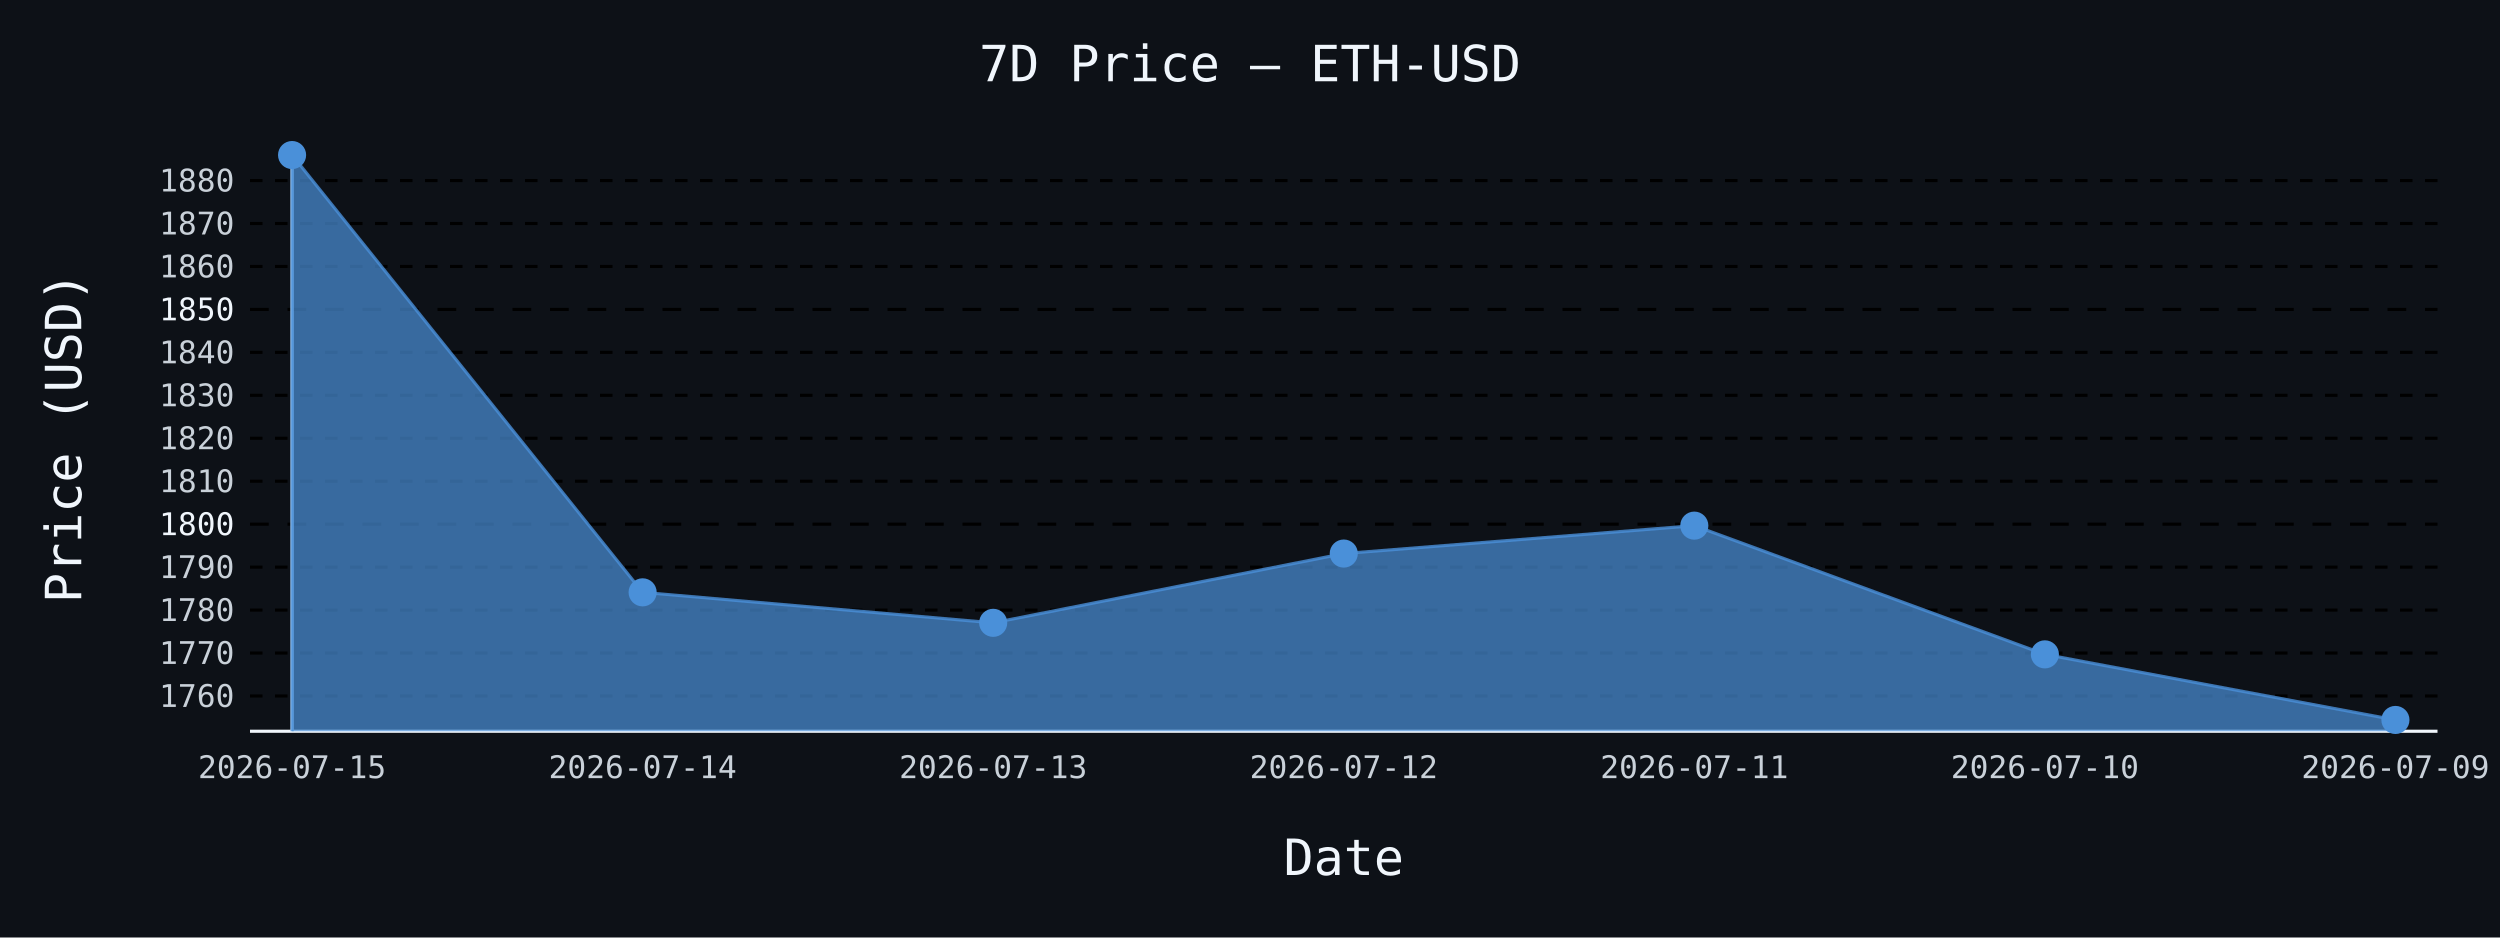
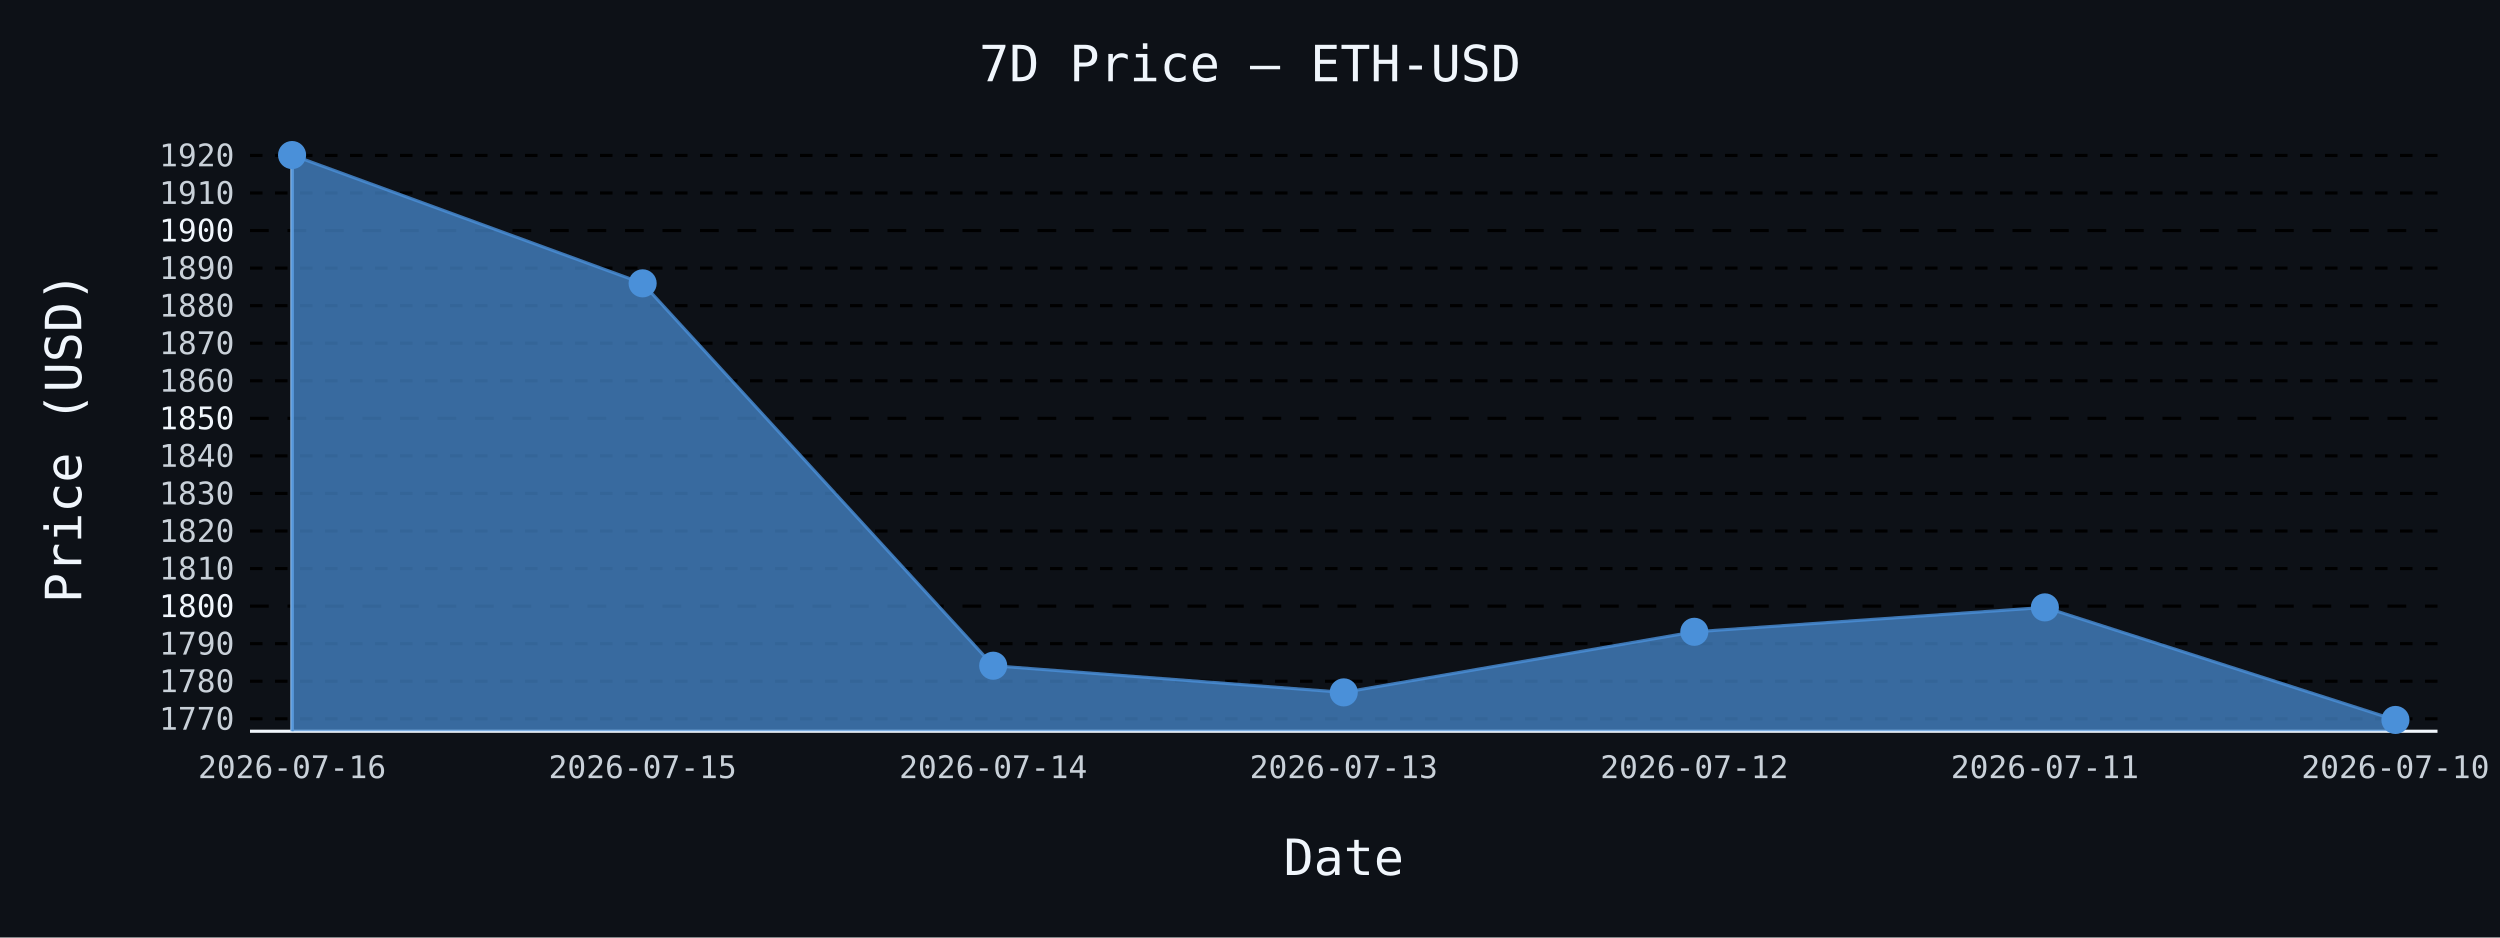
- <svg xmlns="http://www.w3.org/2000/svg" id="chart-3ec212a7-59d2-4438-b0c4-b46001cd0dc5" class="pygal-chart" viewBox="0 0 800 300">
+ <svg xmlns="http://www.w3.org/2000/svg" id="chart-be2d0650-d633-4530-bbd0-ff4d37f8b501" class="pygal-chart" viewBox="0 0 800 300">
  <defs>
-     <style type="text/css">#chart-3ec212a7-59d2-4438-b0c4-b46001cd0dc5{-webkit-user-select:none;-webkit-font-smoothing:antialiased;font-family:monospace}#chart-3ec212a7-59d2-4438-b0c4-b46001cd0dc5 .title{font-family:monospace;font-size:16px}#chart-3ec212a7-59d2-4438-b0c4-b46001cd0dc5 .legends .legend text{font-family:monospace;font-size:14px}#chart-3ec212a7-59d2-4438-b0c4-b46001cd0dc5 .axis text{font-family:monospace;font-size:10px}#chart-3ec212a7-59d2-4438-b0c4-b46001cd0dc5 .axis text.major{font-family:monospace;font-size:10px}#chart-3ec212a7-59d2-4438-b0c4-b46001cd0dc5 .text-overlay text.value{font-family:monospace;font-size:16px}#chart-3ec212a7-59d2-4438-b0c4-b46001cd0dc5 .text-overlay text.label{font-family:monospace;font-size:10px}#chart-3ec212a7-59d2-4438-b0c4-b46001cd0dc5 .tooltip{font-family:monospace;font-size:14px}#chart-3ec212a7-59d2-4438-b0c4-b46001cd0dc5 text.no_data{font-family:monospace;font-size:64px}
- #chart-3ec212a7-59d2-4438-b0c4-b46001cd0dc5{background-color:#0d1117}#chart-3ec212a7-59d2-4438-b0c4-b46001cd0dc5 path,#chart-3ec212a7-59d2-4438-b0c4-b46001cd0dc5 line,#chart-3ec212a7-59d2-4438-b0c4-b46001cd0dc5 rect,#chart-3ec212a7-59d2-4438-b0c4-b46001cd0dc5 circle{-webkit-transition:150ms;-moz-transition:150ms;transition:150ms}#chart-3ec212a7-59d2-4438-b0c4-b46001cd0dc5 .graph &gt; .background{fill:#0d1117}#chart-3ec212a7-59d2-4438-b0c4-b46001cd0dc5 .plot &gt; .background{fill:#0d1117}#chart-3ec212a7-59d2-4438-b0c4-b46001cd0dc5 .graph{fill:#c9d1d9}#chart-3ec212a7-59d2-4438-b0c4-b46001cd0dc5 text.no_data{fill:#f0f6fc}#chart-3ec212a7-59d2-4438-b0c4-b46001cd0dc5 .title{fill:#f0f6fc}#chart-3ec212a7-59d2-4438-b0c4-b46001cd0dc5 .legends .legend text{fill:#c9d1d9}#chart-3ec212a7-59d2-4438-b0c4-b46001cd0dc5 .legends .legend:hover text{fill:#f0f6fc}#chart-3ec212a7-59d2-4438-b0c4-b46001cd0dc5 .axis .line{stroke:#f0f6fc}#chart-3ec212a7-59d2-4438-b0c4-b46001cd0dc5 .axis .guide.line{stroke:#8b949e}#chart-3ec212a7-59d2-4438-b0c4-b46001cd0dc5 .axis .major.line{stroke:#c9d1d9}#chart-3ec212a7-59d2-4438-b0c4-b46001cd0dc5 .axis text.major{fill:#f0f6fc}#chart-3ec212a7-59d2-4438-b0c4-b46001cd0dc5 .axis.y .guides:hover .guide.line,#chart-3ec212a7-59d2-4438-b0c4-b46001cd0dc5 .line-graph .axis.x .guides:hover .guide.line,#chart-3ec212a7-59d2-4438-b0c4-b46001cd0dc5 .stackedline-graph .axis.x .guides:hover .guide.line,#chart-3ec212a7-59d2-4438-b0c4-b46001cd0dc5 .xy-graph .axis.x .guides:hover .guide.line{stroke:#f0f6fc}#chart-3ec212a7-59d2-4438-b0c4-b46001cd0dc5 .axis .guides:hover text{fill:#f0f6fc}#chart-3ec212a7-59d2-4438-b0c4-b46001cd0dc5 .reactive{fill-opacity:.7;stroke-opacity:.8;stroke-width:1}#chart-3ec212a7-59d2-4438-b0c4-b46001cd0dc5 .ci{stroke:#c9d1d9}#chart-3ec212a7-59d2-4438-b0c4-b46001cd0dc5 .reactive.active,#chart-3ec212a7-59d2-4438-b0c4-b46001cd0dc5 .active .reactive{fill-opacity:.8;stroke-opacity:.9;stroke-width:4}#chart-3ec212a7-59d2-4438-b0c4-b46001cd0dc5 .ci .reactive.active{stroke-width:1.5}#chart-3ec212a7-59d2-4438-b0c4-b46001cd0dc5 .series text{fill:#f0f6fc}#chart-3ec212a7-59d2-4438-b0c4-b46001cd0dc5 .tooltip rect{fill:#0d1117;stroke:#f0f6fc;-webkit-transition:opacity 150ms;-moz-transition:opacity 150ms;transition:opacity 150ms}#chart-3ec212a7-59d2-4438-b0c4-b46001cd0dc5 .tooltip .label{fill:#c9d1d9}#chart-3ec212a7-59d2-4438-b0c4-b46001cd0dc5 .tooltip .label{fill:#c9d1d9}#chart-3ec212a7-59d2-4438-b0c4-b46001cd0dc5 .tooltip .legend{font-size:.8em;fill:#8b949e}#chart-3ec212a7-59d2-4438-b0c4-b46001cd0dc5 .tooltip .x_label{font-size:.6em;fill:#f0f6fc}#chart-3ec212a7-59d2-4438-b0c4-b46001cd0dc5 .tooltip .xlink{font-size:.5em;text-decoration:underline}#chart-3ec212a7-59d2-4438-b0c4-b46001cd0dc5 .tooltip .value{font-size:1.5em}#chart-3ec212a7-59d2-4438-b0c4-b46001cd0dc5 .bound{font-size:.5em}#chart-3ec212a7-59d2-4438-b0c4-b46001cd0dc5 .max-value{font-size:.75em;fill:#8b949e}#chart-3ec212a7-59d2-4438-b0c4-b46001cd0dc5 .map-element{fill:#0d1117;stroke:#8b949e !important}#chart-3ec212a7-59d2-4438-b0c4-b46001cd0dc5 .map-element .reactive{fill-opacity:inherit;stroke-opacity:inherit}#chart-3ec212a7-59d2-4438-b0c4-b46001cd0dc5 .color-0,#chart-3ec212a7-59d2-4438-b0c4-b46001cd0dc5 .color-0 a:visited{stroke:#4a90d9;fill:#4a90d9}#chart-3ec212a7-59d2-4438-b0c4-b46001cd0dc5 .text-overlay .color-0 text{fill:black}
- #chart-3ec212a7-59d2-4438-b0c4-b46001cd0dc5 text.no_data{text-anchor:middle}#chart-3ec212a7-59d2-4438-b0c4-b46001cd0dc5 .guide.line{fill:none}#chart-3ec212a7-59d2-4438-b0c4-b46001cd0dc5 .centered{text-anchor:middle}#chart-3ec212a7-59d2-4438-b0c4-b46001cd0dc5 .title{text-anchor:middle}#chart-3ec212a7-59d2-4438-b0c4-b46001cd0dc5 .legends .legend text{fill-opacity:1}#chart-3ec212a7-59d2-4438-b0c4-b46001cd0dc5 .axis.x text{text-anchor:middle}#chart-3ec212a7-59d2-4438-b0c4-b46001cd0dc5 .axis.x:not(.web) text[transform]{text-anchor:start}#chart-3ec212a7-59d2-4438-b0c4-b46001cd0dc5 .axis.x:not(.web) text[transform].backwards{text-anchor:end}#chart-3ec212a7-59d2-4438-b0c4-b46001cd0dc5 .axis.y text{text-anchor:end}#chart-3ec212a7-59d2-4438-b0c4-b46001cd0dc5 .axis.y text[transform].backwards{text-anchor:start}#chart-3ec212a7-59d2-4438-b0c4-b46001cd0dc5 .axis.y2 text{text-anchor:start}#chart-3ec212a7-59d2-4438-b0c4-b46001cd0dc5 .axis.y2 text[transform].backwards{text-anchor:end}#chart-3ec212a7-59d2-4438-b0c4-b46001cd0dc5 .axis .guide.line{stroke-dasharray:4,4;stroke:black}#chart-3ec212a7-59d2-4438-b0c4-b46001cd0dc5 .axis .major.guide.line{stroke-dasharray:6,6;stroke:black}#chart-3ec212a7-59d2-4438-b0c4-b46001cd0dc5 .horizontal .axis.y .guide.line,#chart-3ec212a7-59d2-4438-b0c4-b46001cd0dc5 .horizontal .axis.y2 .guide.line,#chart-3ec212a7-59d2-4438-b0c4-b46001cd0dc5 .vertical .axis.x .guide.line{opacity:0}#chart-3ec212a7-59d2-4438-b0c4-b46001cd0dc5 .horizontal .axis.always_show .guide.line,#chart-3ec212a7-59d2-4438-b0c4-b46001cd0dc5 .vertical .axis.always_show .guide.line{opacity:1 !important}#chart-3ec212a7-59d2-4438-b0c4-b46001cd0dc5 .axis.y .guides:hover .guide.line,#chart-3ec212a7-59d2-4438-b0c4-b46001cd0dc5 .axis.y2 .guides:hover .guide.line,#chart-3ec212a7-59d2-4438-b0c4-b46001cd0dc5 .axis.x .guides:hover .guide.line{opacity:1}#chart-3ec212a7-59d2-4438-b0c4-b46001cd0dc5 .axis .guides:hover text{opacity:1}#chart-3ec212a7-59d2-4438-b0c4-b46001cd0dc5 .nofill{fill:none}#chart-3ec212a7-59d2-4438-b0c4-b46001cd0dc5 .subtle-fill{fill-opacity:.2}#chart-3ec212a7-59d2-4438-b0c4-b46001cd0dc5 .dot{stroke-width:1px;fill-opacity:1;stroke-opacity:1}#chart-3ec212a7-59d2-4438-b0c4-b46001cd0dc5 .dot.active{stroke-width:5px}#chart-3ec212a7-59d2-4438-b0c4-b46001cd0dc5 .dot.negative{fill:transparent}#chart-3ec212a7-59d2-4438-b0c4-b46001cd0dc5 text,#chart-3ec212a7-59d2-4438-b0c4-b46001cd0dc5 tspan{stroke:none !important}#chart-3ec212a7-59d2-4438-b0c4-b46001cd0dc5 .series text.active{opacity:1}#chart-3ec212a7-59d2-4438-b0c4-b46001cd0dc5 .tooltip rect{fill-opacity:.95;stroke-width:.5}#chart-3ec212a7-59d2-4438-b0c4-b46001cd0dc5 .tooltip text{fill-opacity:1}#chart-3ec212a7-59d2-4438-b0c4-b46001cd0dc5 .showable{visibility:hidden}#chart-3ec212a7-59d2-4438-b0c4-b46001cd0dc5 .showable.shown{visibility:visible}#chart-3ec212a7-59d2-4438-b0c4-b46001cd0dc5 .gauge-background{fill:rgba(229,229,229,1);stroke:none}#chart-3ec212a7-59d2-4438-b0c4-b46001cd0dc5 .bg-lines{stroke:#0d1117;stroke-width:2px}</style>
+     <style type="text/css">#chart-be2d0650-d633-4530-bbd0-ff4d37f8b501{-webkit-user-select:none;-webkit-font-smoothing:antialiased;font-family:monospace}#chart-be2d0650-d633-4530-bbd0-ff4d37f8b501 .title{font-family:monospace;font-size:16px}#chart-be2d0650-d633-4530-bbd0-ff4d37f8b501 .legends .legend text{font-family:monospace;font-size:14px}#chart-be2d0650-d633-4530-bbd0-ff4d37f8b501 .axis text{font-family:monospace;font-size:10px}#chart-be2d0650-d633-4530-bbd0-ff4d37f8b501 .axis text.major{font-family:monospace;font-size:10px}#chart-be2d0650-d633-4530-bbd0-ff4d37f8b501 .text-overlay text.value{font-family:monospace;font-size:16px}#chart-be2d0650-d633-4530-bbd0-ff4d37f8b501 .text-overlay text.label{font-family:monospace;font-size:10px}#chart-be2d0650-d633-4530-bbd0-ff4d37f8b501 .tooltip{font-family:monospace;font-size:14px}#chart-be2d0650-d633-4530-bbd0-ff4d37f8b501 text.no_data{font-family:monospace;font-size:64px}
+ #chart-be2d0650-d633-4530-bbd0-ff4d37f8b501{background-color:#0d1117}#chart-be2d0650-d633-4530-bbd0-ff4d37f8b501 path,#chart-be2d0650-d633-4530-bbd0-ff4d37f8b501 line,#chart-be2d0650-d633-4530-bbd0-ff4d37f8b501 rect,#chart-be2d0650-d633-4530-bbd0-ff4d37f8b501 circle{-webkit-transition:150ms;-moz-transition:150ms;transition:150ms}#chart-be2d0650-d633-4530-bbd0-ff4d37f8b501 .graph &gt; .background{fill:#0d1117}#chart-be2d0650-d633-4530-bbd0-ff4d37f8b501 .plot &gt; .background{fill:#0d1117}#chart-be2d0650-d633-4530-bbd0-ff4d37f8b501 .graph{fill:#c9d1d9}#chart-be2d0650-d633-4530-bbd0-ff4d37f8b501 text.no_data{fill:#f0f6fc}#chart-be2d0650-d633-4530-bbd0-ff4d37f8b501 .title{fill:#f0f6fc}#chart-be2d0650-d633-4530-bbd0-ff4d37f8b501 .legends .legend text{fill:#c9d1d9}#chart-be2d0650-d633-4530-bbd0-ff4d37f8b501 .legends .legend:hover text{fill:#f0f6fc}#chart-be2d0650-d633-4530-bbd0-ff4d37f8b501 .axis .line{stroke:#f0f6fc}#chart-be2d0650-d633-4530-bbd0-ff4d37f8b501 .axis .guide.line{stroke:#8b949e}#chart-be2d0650-d633-4530-bbd0-ff4d37f8b501 .axis .major.line{stroke:#c9d1d9}#chart-be2d0650-d633-4530-bbd0-ff4d37f8b501 .axis text.major{fill:#f0f6fc}#chart-be2d0650-d633-4530-bbd0-ff4d37f8b501 .axis.y .guides:hover .guide.line,#chart-be2d0650-d633-4530-bbd0-ff4d37f8b501 .line-graph .axis.x .guides:hover .guide.line,#chart-be2d0650-d633-4530-bbd0-ff4d37f8b501 .stackedline-graph .axis.x .guides:hover .guide.line,#chart-be2d0650-d633-4530-bbd0-ff4d37f8b501 .xy-graph .axis.x .guides:hover .guide.line{stroke:#f0f6fc}#chart-be2d0650-d633-4530-bbd0-ff4d37f8b501 .axis .guides:hover text{fill:#f0f6fc}#chart-be2d0650-d633-4530-bbd0-ff4d37f8b501 .reactive{fill-opacity:.7;stroke-opacity:.8;stroke-width:1}#chart-be2d0650-d633-4530-bbd0-ff4d37f8b501 .ci{stroke:#c9d1d9}#chart-be2d0650-d633-4530-bbd0-ff4d37f8b501 .reactive.active,#chart-be2d0650-d633-4530-bbd0-ff4d37f8b501 .active .reactive{fill-opacity:.8;stroke-opacity:.9;stroke-width:4}#chart-be2d0650-d633-4530-bbd0-ff4d37f8b501 .ci .reactive.active{stroke-width:1.5}#chart-be2d0650-d633-4530-bbd0-ff4d37f8b501 .series text{fill:#f0f6fc}#chart-be2d0650-d633-4530-bbd0-ff4d37f8b501 .tooltip rect{fill:#0d1117;stroke:#f0f6fc;-webkit-transition:opacity 150ms;-moz-transition:opacity 150ms;transition:opacity 150ms}#chart-be2d0650-d633-4530-bbd0-ff4d37f8b501 .tooltip .label{fill:#c9d1d9}#chart-be2d0650-d633-4530-bbd0-ff4d37f8b501 .tooltip .label{fill:#c9d1d9}#chart-be2d0650-d633-4530-bbd0-ff4d37f8b501 .tooltip .legend{font-size:.8em;fill:#8b949e}#chart-be2d0650-d633-4530-bbd0-ff4d37f8b501 .tooltip .x_label{font-size:.6em;fill:#f0f6fc}#chart-be2d0650-d633-4530-bbd0-ff4d37f8b501 .tooltip .xlink{font-size:.5em;text-decoration:underline}#chart-be2d0650-d633-4530-bbd0-ff4d37f8b501 .tooltip .value{font-size:1.5em}#chart-be2d0650-d633-4530-bbd0-ff4d37f8b501 .bound{font-size:.5em}#chart-be2d0650-d633-4530-bbd0-ff4d37f8b501 .max-value{font-size:.75em;fill:#8b949e}#chart-be2d0650-d633-4530-bbd0-ff4d37f8b501 .map-element{fill:#0d1117;stroke:#8b949e !important}#chart-be2d0650-d633-4530-bbd0-ff4d37f8b501 .map-element .reactive{fill-opacity:inherit;stroke-opacity:inherit}#chart-be2d0650-d633-4530-bbd0-ff4d37f8b501 .color-0,#chart-be2d0650-d633-4530-bbd0-ff4d37f8b501 .color-0 a:visited{stroke:#4a90d9;fill:#4a90d9}#chart-be2d0650-d633-4530-bbd0-ff4d37f8b501 .text-overlay .color-0 text{fill:black}
+ #chart-be2d0650-d633-4530-bbd0-ff4d37f8b501 text.no_data{text-anchor:middle}#chart-be2d0650-d633-4530-bbd0-ff4d37f8b501 .guide.line{fill:none}#chart-be2d0650-d633-4530-bbd0-ff4d37f8b501 .centered{text-anchor:middle}#chart-be2d0650-d633-4530-bbd0-ff4d37f8b501 .title{text-anchor:middle}#chart-be2d0650-d633-4530-bbd0-ff4d37f8b501 .legends .legend text{fill-opacity:1}#chart-be2d0650-d633-4530-bbd0-ff4d37f8b501 .axis.x text{text-anchor:middle}#chart-be2d0650-d633-4530-bbd0-ff4d37f8b501 .axis.x:not(.web) text[transform]{text-anchor:start}#chart-be2d0650-d633-4530-bbd0-ff4d37f8b501 .axis.x:not(.web) text[transform].backwards{text-anchor:end}#chart-be2d0650-d633-4530-bbd0-ff4d37f8b501 .axis.y text{text-anchor:end}#chart-be2d0650-d633-4530-bbd0-ff4d37f8b501 .axis.y text[transform].backwards{text-anchor:start}#chart-be2d0650-d633-4530-bbd0-ff4d37f8b501 .axis.y2 text{text-anchor:start}#chart-be2d0650-d633-4530-bbd0-ff4d37f8b501 .axis.y2 text[transform].backwards{text-anchor:end}#chart-be2d0650-d633-4530-bbd0-ff4d37f8b501 .axis .guide.line{stroke-dasharray:4,4;stroke:black}#chart-be2d0650-d633-4530-bbd0-ff4d37f8b501 .axis .major.guide.line{stroke-dasharray:6,6;stroke:black}#chart-be2d0650-d633-4530-bbd0-ff4d37f8b501 .horizontal .axis.y .guide.line,#chart-be2d0650-d633-4530-bbd0-ff4d37f8b501 .horizontal .axis.y2 .guide.line,#chart-be2d0650-d633-4530-bbd0-ff4d37f8b501 .vertical .axis.x .guide.line{opacity:0}#chart-be2d0650-d633-4530-bbd0-ff4d37f8b501 .horizontal .axis.always_show .guide.line,#chart-be2d0650-d633-4530-bbd0-ff4d37f8b501 .vertical .axis.always_show .guide.line{opacity:1 !important}#chart-be2d0650-d633-4530-bbd0-ff4d37f8b501 .axis.y .guides:hover .guide.line,#chart-be2d0650-d633-4530-bbd0-ff4d37f8b501 .axis.y2 .guides:hover .guide.line,#chart-be2d0650-d633-4530-bbd0-ff4d37f8b501 .axis.x .guides:hover .guide.line{opacity:1}#chart-be2d0650-d633-4530-bbd0-ff4d37f8b501 .axis .guides:hover text{opacity:1}#chart-be2d0650-d633-4530-bbd0-ff4d37f8b501 .nofill{fill:none}#chart-be2d0650-d633-4530-bbd0-ff4d37f8b501 .subtle-fill{fill-opacity:.2}#chart-be2d0650-d633-4530-bbd0-ff4d37f8b501 .dot{stroke-width:1px;fill-opacity:1;stroke-opacity:1}#chart-be2d0650-d633-4530-bbd0-ff4d37f8b501 .dot.active{stroke-width:5px}#chart-be2d0650-d633-4530-bbd0-ff4d37f8b501 .dot.negative{fill:transparent}#chart-be2d0650-d633-4530-bbd0-ff4d37f8b501 text,#chart-be2d0650-d633-4530-bbd0-ff4d37f8b501 tspan{stroke:none !important}#chart-be2d0650-d633-4530-bbd0-ff4d37f8b501 .series text.active{opacity:1}#chart-be2d0650-d633-4530-bbd0-ff4d37f8b501 .tooltip rect{fill-opacity:.95;stroke-width:.5}#chart-be2d0650-d633-4530-bbd0-ff4d37f8b501 .tooltip text{fill-opacity:1}#chart-be2d0650-d633-4530-bbd0-ff4d37f8b501 .showable{visibility:hidden}#chart-be2d0650-d633-4530-bbd0-ff4d37f8b501 .showable.shown{visibility:visible}#chart-be2d0650-d633-4530-bbd0-ff4d37f8b501 .gauge-background{fill:rgba(229,229,229,1);stroke:none}#chart-be2d0650-d633-4530-bbd0-ff4d37f8b501 .bg-lines{stroke:#0d1117;stroke-width:2px}</style>
  </defs>
  <g class="graph line-graph vertical">
    <rect x="0" y="0" width="800" height="300" class="background" />
    <g transform="translate(80, 46)" class="plot">
      <rect x="0" y="0" width="700.0" height="188" class="background" />
      <g class="axis y always_show">
        <path d="M0 188 h700" class="line" />
        <g class="guides">
-           <path d="M0 176.715 h700" class="guide line" />
-           <text x="-5" y="180.215" class="">1760</text>
+           <path d="M0 184.012 h700" class="guide line" />
+           <text x="-5" y="187.512" class="">1770</text>
        </g>
        <g class="guides">
-           <path d="M0 162.97 h700" class="guide line" />
-           <text x="-5" y="166.47" class="">1770</text>
+           <path d="M0 171.994 h700" class="guide line" />
+           <text x="-5" y="175.494" class="">1780</text>
        </g>
        <g class="guides">
-           <path d="M0 149.226 h700" class="guide line" />
-           <text x="-5" y="152.726" class="">1780</text>
+           <path d="M0 159.975 h700" class="guide line" />
+           <text x="-5" y="163.475" class="">1790</text>
        </g>
        <g class="guides">
-           <path d="M0 135.481 h700" class="guide line" />
-           <text x="-5" y="138.981" class="">1790</text>
+           <path d="M0 147.957 h700" class="major guide line" />
+           <text x="-5" y="151.457" class="major">1800</text>
        </g>
        <g class="guides">
-           <path d="M0 121.737 h700" class="major guide line" />
-           <text x="-5" y="125.237" class="major">1800</text>
+           <path d="M0 135.938 h700" class="guide line" />
+           <text x="-5" y="139.438" class="">1810</text>
        </g>
        <g class="guides">
-           <path d="M0 107.992 h700" class="guide line" />
-           <text x="-5" y="111.492" class="">1810</text>
+           <path d="M0 123.92 h700" class="guide line" />
+           <text x="-5" y="127.42" class="">1820</text>
        </g>
        <g class="guides">
-           <path d="M0 94.247 h700" class="guide line" />
-           <text x="-5" y="97.747" class="">1820</text>
+           <path d="M0 111.901 h700" class="guide line" />
+           <text x="-5" y="115.401" class="">1830</text>
        </g>
        <g class="guides">
-           <path d="M0 80.503 h700" class="guide line" />
-           <text x="-5" y="84.003" class="">1830</text>
+           <path d="M0 99.883 h700" class="guide line" />
+           <text x="-5" y="103.383" class="">1840</text>
        </g>
        <g class="guides">
-           <path d="M0 66.758 h700" class="guide line" />
-           <text x="-5" y="70.258" class="">1840</text>
+           <path d="M0 87.865 h700" class="major guide line" />
+           <text x="-5" y="91.365" class="major">1850</text>
        </g>
        <g class="guides">
-           <path d="M0 53.014 h700" class="major guide line" />
-           <text x="-5" y="56.514" class="major">1850</text>
+           <path d="M0 75.846 h700" class="guide line" />
+           <text x="-5" y="79.346" class="">1860</text>
        </g>
        <g class="guides">
-           <path d="M0 39.269 h700" class="guide line" />
-           <text x="-5" y="42.769" class="">1860</text>
+           <path d="M0 63.828 h700" class="guide line" />
+           <text x="-5" y="67.328" class="">1870</text>
        </g>
        <g class="guides">
-           <path d="M0 25.524 h700" class="guide line" />
-           <text x="-5" y="29.024" class="">1870</text>
+           <path d="M0 51.809 h700" class="guide line" />
+           <text x="-5" y="55.309" class="">1880</text>
        </g>
        <g class="guides">
-           <path d="M0 11.78 h700" class="guide line" />
-           <text x="-5" y="15.28" class="">1880</text>
+           <path d="M0 39.791 h700" class="guide line" />
+           <text x="-5" y="43.291" class="">1890</text>
+         </g>
+         <g class="guides">
+           <path d="M0 27.772 h700" class="major guide line" />
+           <text x="-5" y="31.272" class="major">1900</text>
+         </g>
+         <g class="guides">
+           <path d="M0 15.754 h700" class="guide line" />
+           <text x="-5" y="19.254" class="">1910</text>
+         </g>
+         <g class="guides">
+           <path d="M0 3.736 h700" class="guide line" />
+           <text x="-5" y="7.236" class="">1920</text>
        </g>
      </g>
      <g class="axis x">
        <g class="guides">
          <path d="M13.462 0 v188" class="line" />
-           <text x="13.462" y="203.0" class="">2026-07-15</text>
+           <text x="13.462" y="203.0" class="">2026-07-16</text>
        </g>
        <g class="guides">
          <path d="M125.641 0 v188" class="guide line" />
-           <text x="125.641" y="203.0" class="">2026-07-14</text>
+           <text x="125.641" y="203.0" class="">2026-07-15</text>
        </g>
        <g class="guides">
          <path d="M237.821 0 v188" class="guide line" />
-           <text x="237.821" y="203.0" class="">2026-07-13</text>
+           <text x="237.821" y="203.0" class="">2026-07-14</text>
        </g>
        <g class="guides">
          <path d="M350 0 v188" class="guide line" />
-           <text x="350.0" y="203.0" class="">2026-07-12</text>
+           <text x="350.0" y="203.0" class="">2026-07-13</text>
        </g>
        <g class="guides">
          <path d="M462.179 0 v188" class="guide line" />
-           <text x="462.179" y="203.0" class="">2026-07-11</text>
+           <text x="462.179" y="203.0" class="">2026-07-12</text>
        </g>
        <g class="guides">
          <path d="M574.359 0 v188" class="guide line" />
-           <text x="574.359" y="203.0" class="">2026-07-10</text>
+           <text x="574.359" y="203.0" class="">2026-07-11</text>
        </g>
        <g class="guides">
          <path d="M686.538 0 v188" class="guide line" />
-           <text x="686.538" y="203.0" class="">2026-07-09</text>
+           <text x="686.538" y="203.0" class="">2026-07-10</text>
        </g>
      </g>
      <g class="series serie-0 color-0">
-         <path d="M13.462 188 L13.462 3.615 125.641 143.549 237.821 153.308 350 131.138 462.179 122.204 574.359 163.397 686.538 184.385 686.538 188" class="line reactive" />
+         <path d="M13.462 188 L13.462 3.615 125.641 44.67 237.821 167.03 350 175.563 462.179 156.177 574.359 148.365 686.538 184.385 686.538 188" class="line reactive" />
      </g>
    </g>
    <g class="titles">
      <text x="400.0" y="26" class="title plot_title">7D Price — ETH-USD</text>
      <text x="430.0" y="280" class="title">Date</text>
      <text x="0" y="166.0" class="title" transform="rotate(-90 0 140)">Price (USD)</text>
    </g>
    <g transform="translate(80, 46)" class="plot overlay">
      <g class="series serie-0 color-0">
        <g class="dots">
          <circle cx="13.462" cy="3.615" r="4" class="dot reactive tooltip-trigger" />
        </g>
        <g class="dots">
-           <circle cx="125.641" cy="143.549" r="4" class="dot reactive tooltip-trigger" />
+           <circle cx="125.641" cy="44.67" r="4" class="dot reactive tooltip-trigger" />
        </g>
        <g class="dots">
-           <circle cx="237.821" cy="153.308" r="4" class="dot reactive tooltip-trigger" />
+           <circle cx="237.821" cy="167.03" r="4" class="dot reactive tooltip-trigger" />
        </g>
        <g class="dots">
-           <circle cx="350.0" cy="131.138" r="4" class="dot reactive tooltip-trigger" />
+           <circle cx="350.0" cy="175.563" r="4" class="dot reactive tooltip-trigger" />
        </g>
        <g class="dots">
-           <circle cx="462.179" cy="122.204" r="4" class="dot reactive tooltip-trigger" />
+           <circle cx="462.179" cy="156.177" r="4" class="dot reactive tooltip-trigger" />
        </g>
        <g class="dots">
-           <circle cx="574.359" cy="163.397" r="4" class="dot reactive tooltip-trigger" />
+           <circle cx="574.359" cy="148.365" r="4" class="dot reactive tooltip-trigger" />
        </g>
        <g class="dots">
          <circle cx="686.538" cy="184.385" r="4" class="dot reactive tooltip-trigger" />
        </g>
      </g>
    </g>
    <g transform="translate(80, 46)" class="plot text-overlay">
      <g class="series serie-0 color-0" />
    </g>
    <g transform="translate(80, 46)" class="plot tooltip-overlay">
      <g transform="translate(0 0)" style="opacity: 0" class="tooltip">
        <rect rx="0" ry="0" width="0" height="0" class="tooltip-box" />
        <g class="text" />
      </g>
    </g>
  </g>
</svg>
